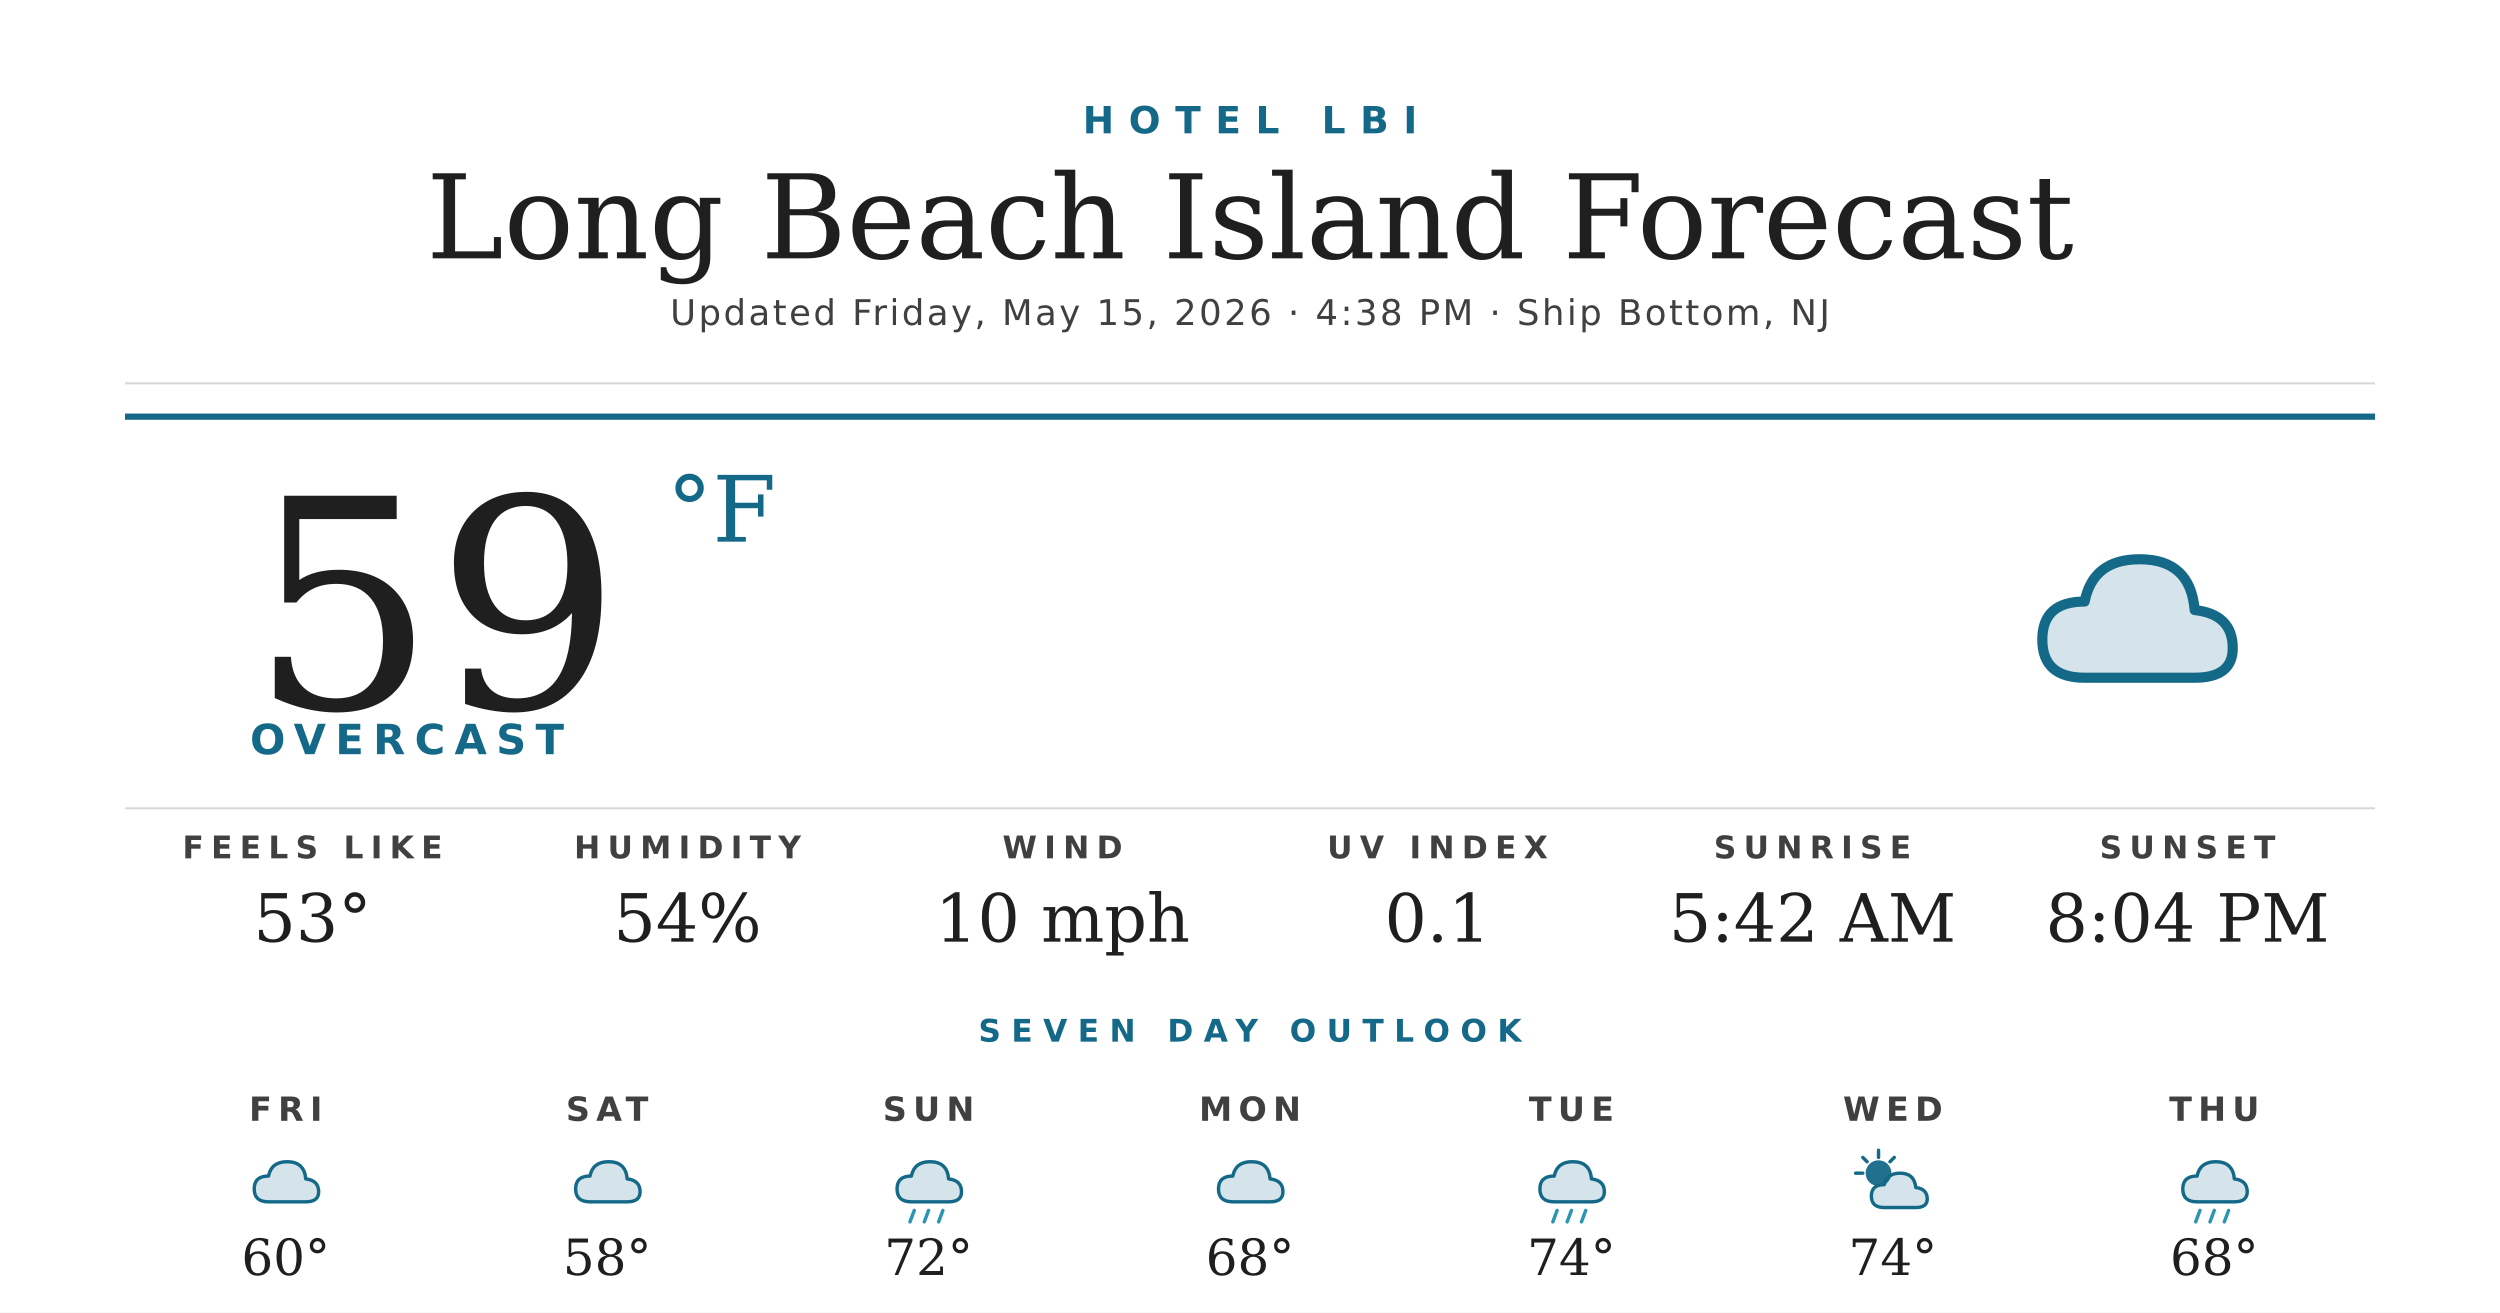
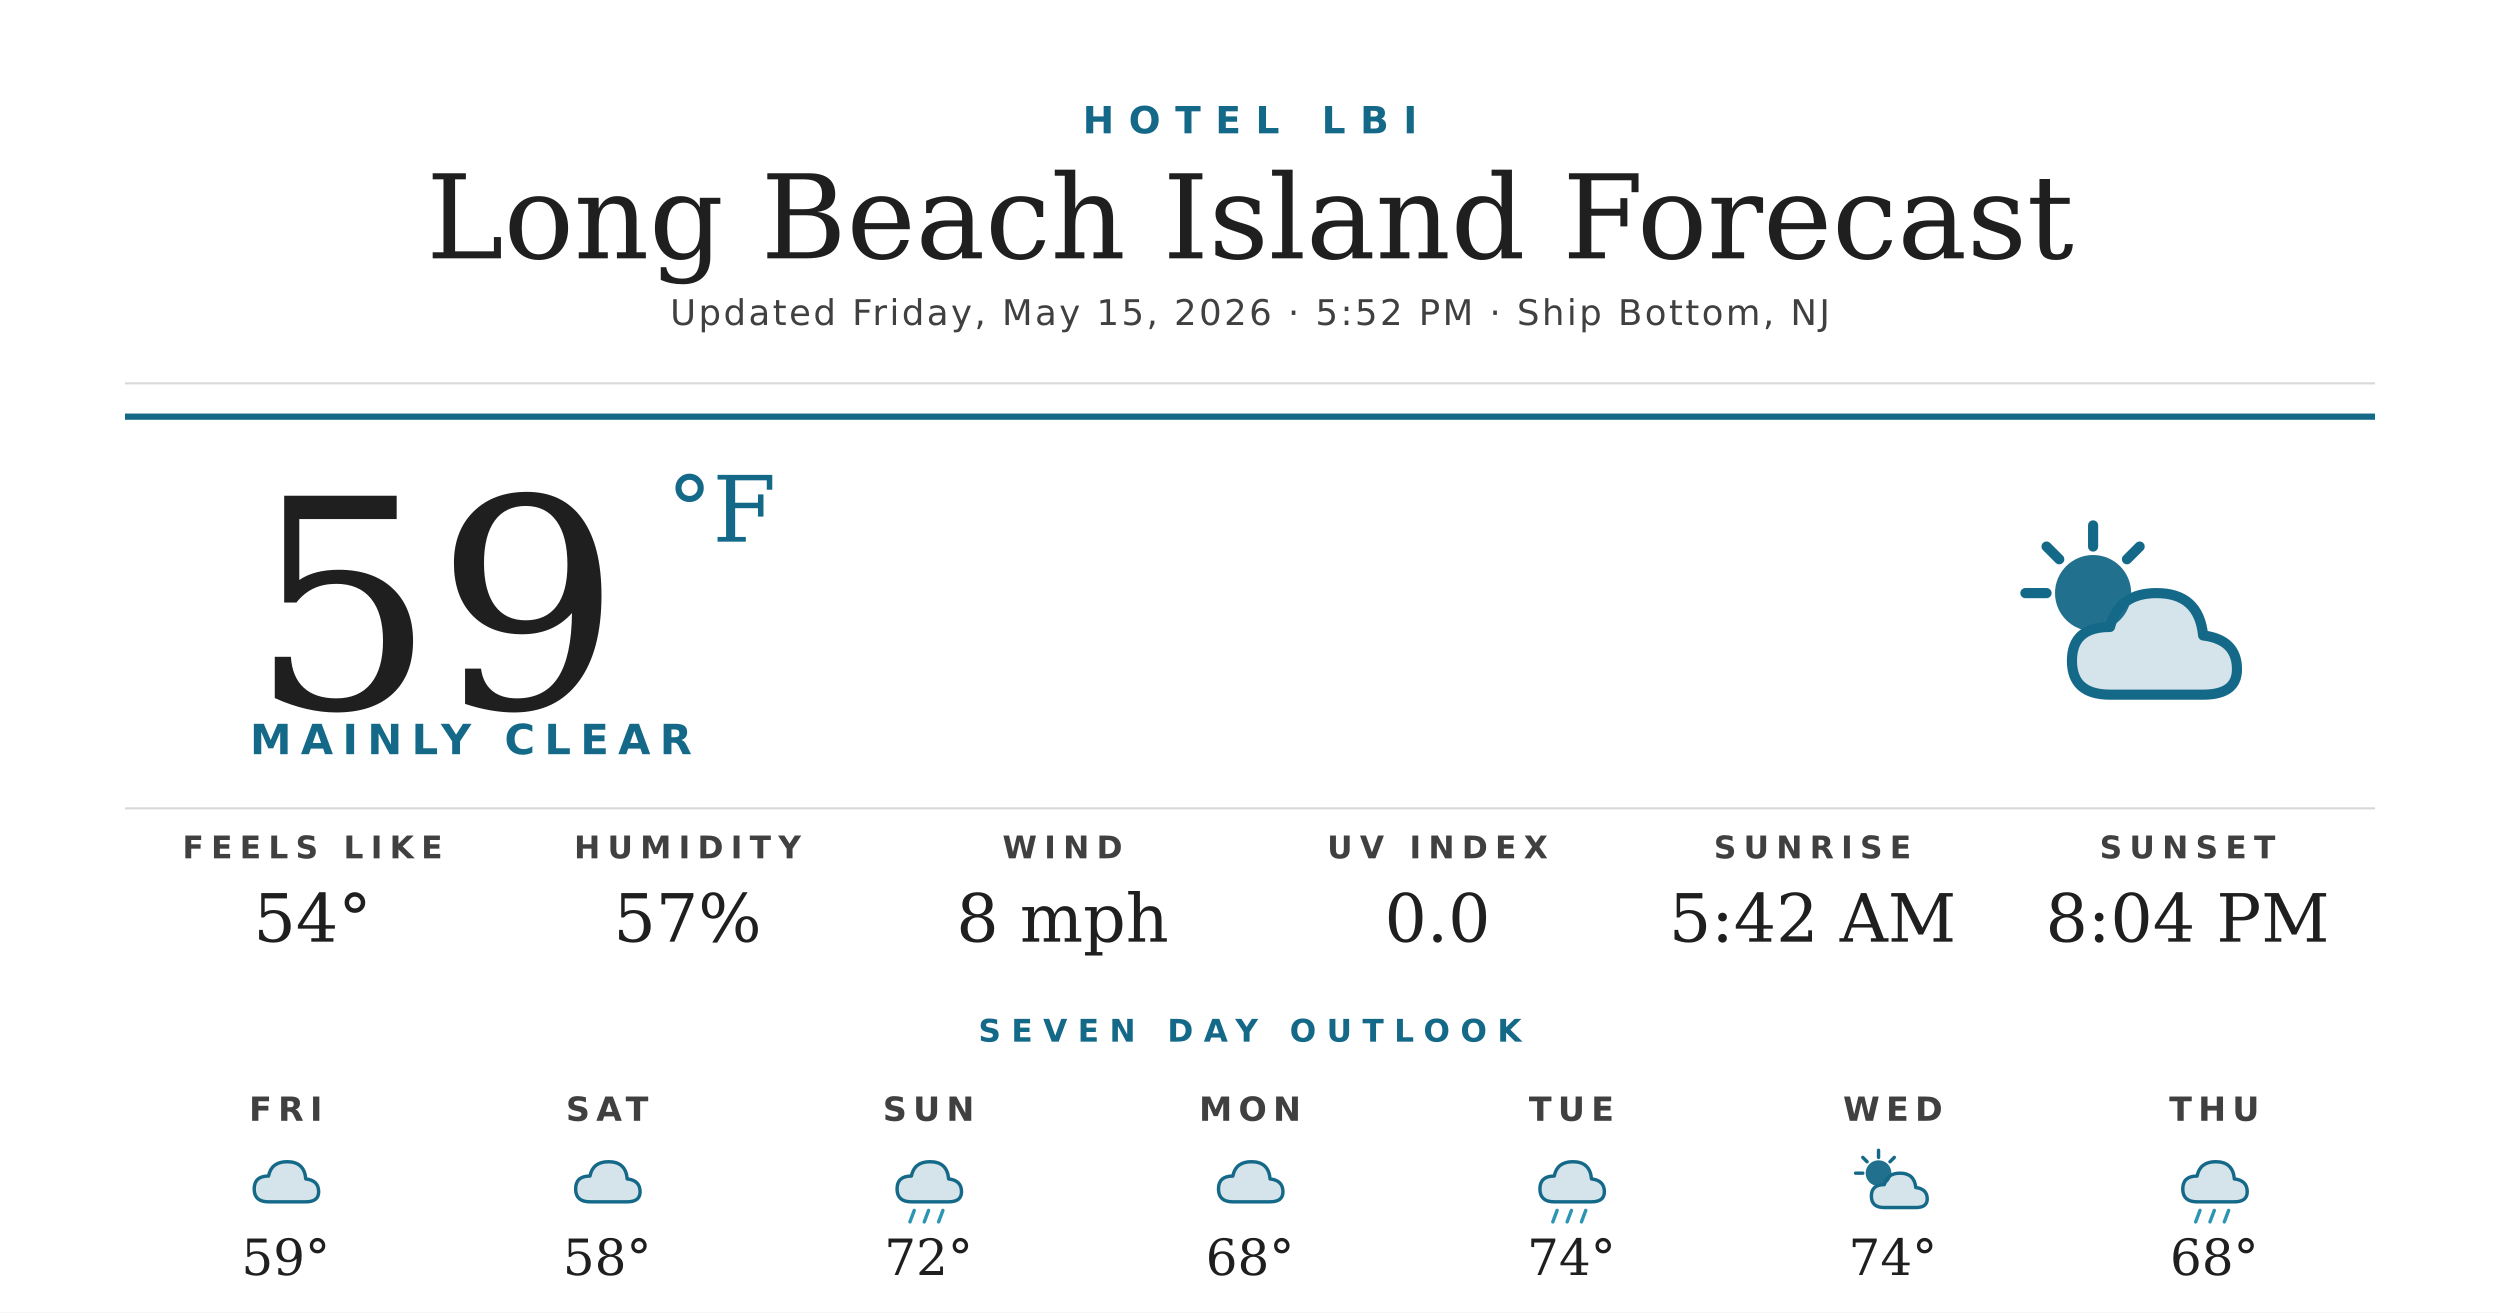
<svg xmlns="http://www.w3.org/2000/svg" width="1200" height="630" viewBox="0 0 1200 630">
  <rect width="1200" height="630" fill="#ffffff" />
  <text x="600" y="64" text-anchor="middle" font-family="'Montserrat Bold', 'Montserrat', 'DejaVu Sans', Helvetica, Arial, sans-serif" font-size="18" font-weight="700" fill="#156988" letter-spacing="7">HOTEL LBI</text>
  <text x="600" y="124" text-anchor="middle" font-family="'Prata', 'DejaVu Serif', Georgia, serif" font-size="56" fill="#1f1f1f">Long Beach Island Forecast</text>
-   <text x="600" y="156" text-anchor="middle" font-family="'Montserrat', 'DejaVu Sans', Helvetica, Arial, sans-serif" font-size="17" font-weight="500" fill="#404040" letter-spacing="1.2">Updated Friday, May 15, 2026 · 4:38 PM · Ship Bottom, NJ</text>
+   <text x="600" y="156" text-anchor="middle" font-family="'Montserrat', 'DejaVu Sans', Helvetica, Arial, sans-serif" font-size="17" font-weight="500" fill="#404040" letter-spacing="1.2">Updated Friday, May 15, 2026 · 5:52 PM · Ship Bottom, NJ</text>
  <line x1="60" y1="184" x2="1140" y2="184" stroke="#d8d8d8" stroke-width="1" />
  <line x1="60" y1="200" x2="1140" y2="200" stroke="#156988" stroke-width="3" />
  <text x="120" y="340" font-family="'Prata', 'DejaVu Serif', Georgia, serif" font-size="140" fill="#1f1f1f">59</text>
  <text x="320" y="260" font-family="'Prata', 'DejaVu Serif', Georgia, serif" font-size="44" fill="#156988">°F</text>
-   <text x="120" y="362" font-family="'Montserrat Bold', 'Montserrat', 'DejaVu Sans', Helvetica, Arial, sans-serif" font-size="20" font-weight="700" fill="#156988" letter-spacing="4.5">OVERCAST</text>
+   <text x="120" y="362" font-family="'Montserrat Bold', 'Montserrat', 'DejaVu Sans', Helvetica, Arial, sans-serif" font-size="20" font-weight="700" fill="#156988" letter-spacing="4.5">MAINLY CLEAR</text>
  <g transform="translate(960,240) scale(2.03125)">
-     <path d="M20 42 Q10 42 10 33 Q10 24 20 24 Q22 14 33 14 Q45 14 46 26 Q55 27 55 35 Q55 42 46 42 Z" fill="#156988" opacity="0.18" />
-     <path d="M20 42 Q10 42 10 33 Q10 24 20 24 Q22 14 33 14 Q45 14 46 26 Q55 27 55 35 Q55 42 46 42 Z" fill="none" stroke="#156988" stroke-width="2.4" stroke-linejoin="round" />
+     <circle cx="22" cy="22" r="9" fill="#156988" opacity="0.95" />
+     <g stroke="#156988" stroke-width="2.4" stroke-linecap="round">
+       <line x1="22" y1="6" x2="22" y2="11" />
+       <line x1="6" y1="22" x2="11" y2="22" />
+       <line x1="11" y1="11" x2="14" y2="14" />
+       <line x1="33" y1="11" x2="30" y2="14" />
+     </g>
+     <path d="M26 46 Q17 46 17 38 Q17 30 26 30 Q28 22 37 22 Q47 22 48 32 Q56 33 56 40 Q56 46 48 46 Z" fill="#156988" opacity="0.18" />
+     <path d="M26 46 Q17 46 17 38 Q17 30 26 30 Q28 22 37 22 Q47 22 48 32 Q56 33 56 40 Q56 46 48 46 Z" fill="none" stroke="#156988" stroke-width="2.4" stroke-linejoin="round" />
  </g>
  <line x1="60" y1="388" x2="1140" y2="388" stroke="#d8d8d8" stroke-width="1" />
  <text x="150" y="412" text-anchor="middle" font-family="'Montserrat Bold', 'Montserrat', 'DejaVu Sans', Helvetica, Arial, sans-serif" font-size="15" font-weight="700" fill="#404040" letter-spacing="3.5">FEELS LIKE</text>
-   <text x="150" y="452" text-anchor="middle" font-family="'Prata', 'DejaVu Serif', Georgia, serif" font-size="32" fill="#1f1f1f">53°</text>
+   <text x="150" y="452" text-anchor="middle" font-family="'Prata', 'DejaVu Serif', Georgia, serif" font-size="32" fill="#1f1f1f">54°</text>
  <text x="330" y="412" text-anchor="middle" font-family="'Montserrat Bold', 'Montserrat', 'DejaVu Sans', Helvetica, Arial, sans-serif" font-size="15" font-weight="700" fill="#404040" letter-spacing="3.5">HUMIDITY</text>
-   <text x="330" y="452" text-anchor="middle" font-family="'Prata', 'DejaVu Serif', Georgia, serif" font-size="32" fill="#1f1f1f">54%</text>
+   <text x="330" y="452" text-anchor="middle" font-family="'Prata', 'DejaVu Serif', Georgia, serif" font-size="32" fill="#1f1f1f">57%</text>
  <text x="510" y="412" text-anchor="middle" font-family="'Montserrat Bold', 'Montserrat', 'DejaVu Sans', Helvetica, Arial, sans-serif" font-size="15" font-weight="700" fill="#404040" letter-spacing="3.5">WIND</text>
-   <text x="510" y="452" text-anchor="middle" font-family="'Prata', 'DejaVu Serif', Georgia, serif" font-size="32" fill="#1f1f1f">10 mph</text>
+   <text x="510" y="452" text-anchor="middle" font-family="'Prata', 'DejaVu Serif', Georgia, serif" font-size="32" fill="#1f1f1f">8 mph</text>
  <text x="690" y="412" text-anchor="middle" font-family="'Montserrat Bold', 'Montserrat', 'DejaVu Sans', Helvetica, Arial, sans-serif" font-size="15" font-weight="700" fill="#404040" letter-spacing="3.5">UV INDEX</text>
-   <text x="690" y="452" text-anchor="middle" font-family="'Prata', 'DejaVu Serif', Georgia, serif" font-size="32" fill="#1f1f1f">0.1</text>
+   <text x="690" y="452" text-anchor="middle" font-family="'Prata', 'DejaVu Serif', Georgia, serif" font-size="32" fill="#1f1f1f">0.0</text>
  <text x="870" y="412" text-anchor="middle" font-family="'Montserrat Bold', 'Montserrat', 'DejaVu Sans', Helvetica, Arial, sans-serif" font-size="15" font-weight="700" fill="#404040" letter-spacing="3.5">SUNRISE</text>
  <text x="870" y="452" text-anchor="middle" font-family="'Prata', 'DejaVu Serif', Georgia, serif" font-size="32" fill="#1f1f1f">5:42 AM</text>
  <text x="1050" y="412" text-anchor="middle" font-family="'Montserrat Bold', 'Montserrat', 'DejaVu Sans', Helvetica, Arial, sans-serif" font-size="15" font-weight="700" fill="#404040" letter-spacing="3.5">SUNSET</text>
  <text x="1050" y="452" text-anchor="middle" font-family="'Prata', 'DejaVu Serif', Georgia, serif" font-size="32" fill="#1f1f1f">8:04 PM</text>
  <text x="600" y="500" text-anchor="middle" font-family="'Montserrat Bold', 'Montserrat', 'DejaVu Sans', Helvetica, Arial, sans-serif" font-size="15" font-weight="700" fill="#156988" letter-spacing="5">SEVEN DAY OUTLOOK</text>
  <text x="137.143" y="538" text-anchor="middle" font-family="'Montserrat Bold', 'Montserrat', 'DejaVu Sans', Helvetica, Arial, sans-serif" font-size="16" font-weight="700" fill="#404040" letter-spacing="3">FRI</text>
  <g transform="translate(115.1429,548) scale(0.6875)">
    <path d="M20 42 Q10 42 10 33 Q10 24 20 24 Q22 14 33 14 Q45 14 46 26 Q55 27 55 35 Q55 42 46 42 Z" fill="#156988" opacity="0.18" />
    <path d="M20 42 Q10 42 10 33 Q10 24 20 24 Q22 14 33 14 Q45 14 46 26 Q55 27 55 35 Q55 42 46 42 Z" fill="none" stroke="#156988" stroke-width="2.4" stroke-linejoin="round" />
  </g>
-   <text x="137.143" y="612" text-anchor="middle" font-family="'Prata', 'DejaVu Serif', Georgia, serif" font-size="24" fill="#1f1f1f">60°</text>
+   <text x="137.143" y="612" text-anchor="middle" font-family="'Prata', 'DejaVu Serif', Georgia, serif" font-size="24" fill="#1f1f1f">59°</text>
  <text x="291.429" y="538" text-anchor="middle" font-family="'Montserrat Bold', 'Montserrat', 'DejaVu Sans', Helvetica, Arial, sans-serif" font-size="16" font-weight="700" fill="#404040" letter-spacing="3">SAT</text>
  <g transform="translate(269.4286,548) scale(0.6875)">
    <path d="M20 42 Q10 42 10 33 Q10 24 20 24 Q22 14 33 14 Q45 14 46 26 Q55 27 55 35 Q55 42 46 42 Z" fill="#156988" opacity="0.18" />
    <path d="M20 42 Q10 42 10 33 Q10 24 20 24 Q22 14 33 14 Q45 14 46 26 Q55 27 55 35 Q55 42 46 42 Z" fill="none" stroke="#156988" stroke-width="2.4" stroke-linejoin="round" />
  </g>
  <text x="291.429" y="612" text-anchor="middle" font-family="'Prata', 'DejaVu Serif', Georgia, serif" font-size="24" fill="#1f1f1f">58°</text>
  <text x="445.714" y="538" text-anchor="middle" font-family="'Montserrat Bold', 'Montserrat', 'DejaVu Sans', Helvetica, Arial, sans-serif" font-size="16" font-weight="700" fill="#404040" letter-spacing="3">SUN</text>
  <g transform="translate(423.7143,548) scale(0.6875)">
    <path d="M20 42 Q10 42 10 33 Q10 24 20 24 Q22 14 33 14 Q45 14 46 26 Q55 27 55 35 Q55 42 46 42 Z" fill="#156988" opacity="0.18" />
    <path d="M20 42 Q10 42 10 33 Q10 24 20 24 Q22 14 33 14 Q45 14 46 26 Q55 27 55 35 Q55 42 46 42 Z" fill="none" stroke="#156988" stroke-width="2.4" stroke-linejoin="round" />
    <g stroke="#2C95B3" stroke-width="2.4" stroke-linecap="round">
      <line x1="22" y1="48" x2="19" y2="56" />
      <line x1="32" y1="48" x2="29" y2="56" />
      <line x1="42" y1="48" x2="39" y2="56" />
    </g>
  </g>
  <text x="445.714" y="612" text-anchor="middle" font-family="'Prata', 'DejaVu Serif', Georgia, serif" font-size="24" fill="#1f1f1f">72°</text>
  <text x="600" y="538" text-anchor="middle" font-family="'Montserrat Bold', 'Montserrat', 'DejaVu Sans', Helvetica, Arial, sans-serif" font-size="16" font-weight="700" fill="#404040" letter-spacing="3">MON</text>
  <g transform="translate(578,548) scale(0.6875)">
    <path d="M20 42 Q10 42 10 33 Q10 24 20 24 Q22 14 33 14 Q45 14 46 26 Q55 27 55 35 Q55 42 46 42 Z" fill="#156988" opacity="0.18" />
    <path d="M20 42 Q10 42 10 33 Q10 24 20 24 Q22 14 33 14 Q45 14 46 26 Q55 27 55 35 Q55 42 46 42 Z" fill="none" stroke="#156988" stroke-width="2.4" stroke-linejoin="round" />
  </g>
  <text x="600" y="612" text-anchor="middle" font-family="'Prata', 'DejaVu Serif', Georgia, serif" font-size="24" fill="#1f1f1f">68°</text>
  <text x="754.286" y="538" text-anchor="middle" font-family="'Montserrat Bold', 'Montserrat', 'DejaVu Sans', Helvetica, Arial, sans-serif" font-size="16" font-weight="700" fill="#404040" letter-spacing="3">TUE</text>
  <g transform="translate(732.2857,548) scale(0.6875)">
    <path d="M20 42 Q10 42 10 33 Q10 24 20 24 Q22 14 33 14 Q45 14 46 26 Q55 27 55 35 Q55 42 46 42 Z" fill="#156988" opacity="0.18" />
    <path d="M20 42 Q10 42 10 33 Q10 24 20 24 Q22 14 33 14 Q45 14 46 26 Q55 27 55 35 Q55 42 46 42 Z" fill="none" stroke="#156988" stroke-width="2.4" stroke-linejoin="round" />
    <g stroke="#2C95B3" stroke-width="2.4" stroke-linecap="round">
      <line x1="22" y1="48" x2="19" y2="56" />
      <line x1="32" y1="48" x2="29" y2="56" />
      <line x1="42" y1="48" x2="39" y2="56" />
    </g>
  </g>
  <text x="754.286" y="612" text-anchor="middle" font-family="'Prata', 'DejaVu Serif', Georgia, serif" font-size="24" fill="#1f1f1f">74°</text>
  <text x="908.571" y="538" text-anchor="middle" font-family="'Montserrat Bold', 'Montserrat', 'DejaVu Sans', Helvetica, Arial, sans-serif" font-size="16" font-weight="700" fill="#404040" letter-spacing="3">WED</text>
  <g transform="translate(886.5714,548) scale(0.6875)">
    <circle cx="22" cy="22" r="9" fill="#156988" opacity="0.95" />
    <g stroke="#156988" stroke-width="2.4" stroke-linecap="round">
      <line x1="22" y1="6" x2="22" y2="11" />
      <line x1="6" y1="22" x2="11" y2="22" />
      <line x1="11" y1="11" x2="14" y2="14" />
      <line x1="33" y1="11" x2="30" y2="14" />
    </g>
    <path d="M26 46 Q17 46 17 38 Q17 30 26 30 Q28 22 37 22 Q47 22 48 32 Q56 33 56 40 Q56 46 48 46 Z" fill="#156988" opacity="0.18" />
    <path d="M26 46 Q17 46 17 38 Q17 30 26 30 Q28 22 37 22 Q47 22 48 32 Q56 33 56 40 Q56 46 48 46 Z" fill="none" stroke="#156988" stroke-width="2.4" stroke-linejoin="round" />
  </g>
  <text x="908.571" y="612" text-anchor="middle" font-family="'Prata', 'DejaVu Serif', Georgia, serif" font-size="24" fill="#1f1f1f">74°</text>
  <text x="1062.857" y="538" text-anchor="middle" font-family="'Montserrat Bold', 'Montserrat', 'DejaVu Sans', Helvetica, Arial, sans-serif" font-size="16" font-weight="700" fill="#404040" letter-spacing="3">THU</text>
  <g transform="translate(1040.857,548) scale(0.6875)">
    <path d="M20 42 Q10 42 10 33 Q10 24 20 24 Q22 14 33 14 Q45 14 46 26 Q55 27 55 35 Q55 42 46 42 Z" fill="#156988" opacity="0.18" />
    <path d="M20 42 Q10 42 10 33 Q10 24 20 24 Q22 14 33 14 Q45 14 46 26 Q55 27 55 35 Q55 42 46 42 Z" fill="none" stroke="#156988" stroke-width="2.4" stroke-linejoin="round" />
    <g stroke="#2C95B3" stroke-width="2.4" stroke-linecap="round">
      <line x1="22" y1="48" x2="19" y2="56" />
      <line x1="32" y1="48" x2="29" y2="56" />
      <line x1="42" y1="48" x2="39" y2="56" />
    </g>
  </g>
  <text x="1062.857" y="612" text-anchor="middle" font-family="'Prata', 'DejaVu Serif', Georgia, serif" font-size="24" fill="#1f1f1f">68°</text>
</svg>
